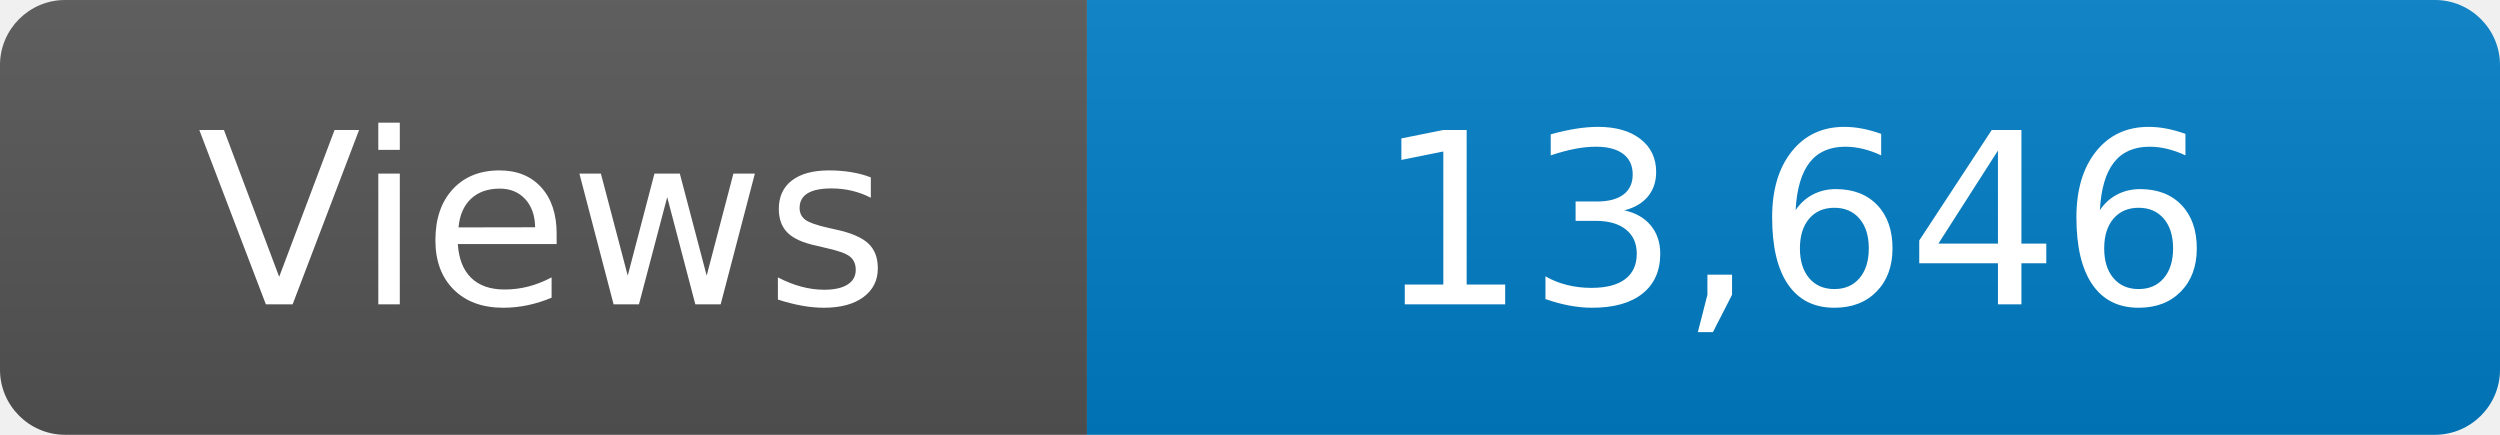
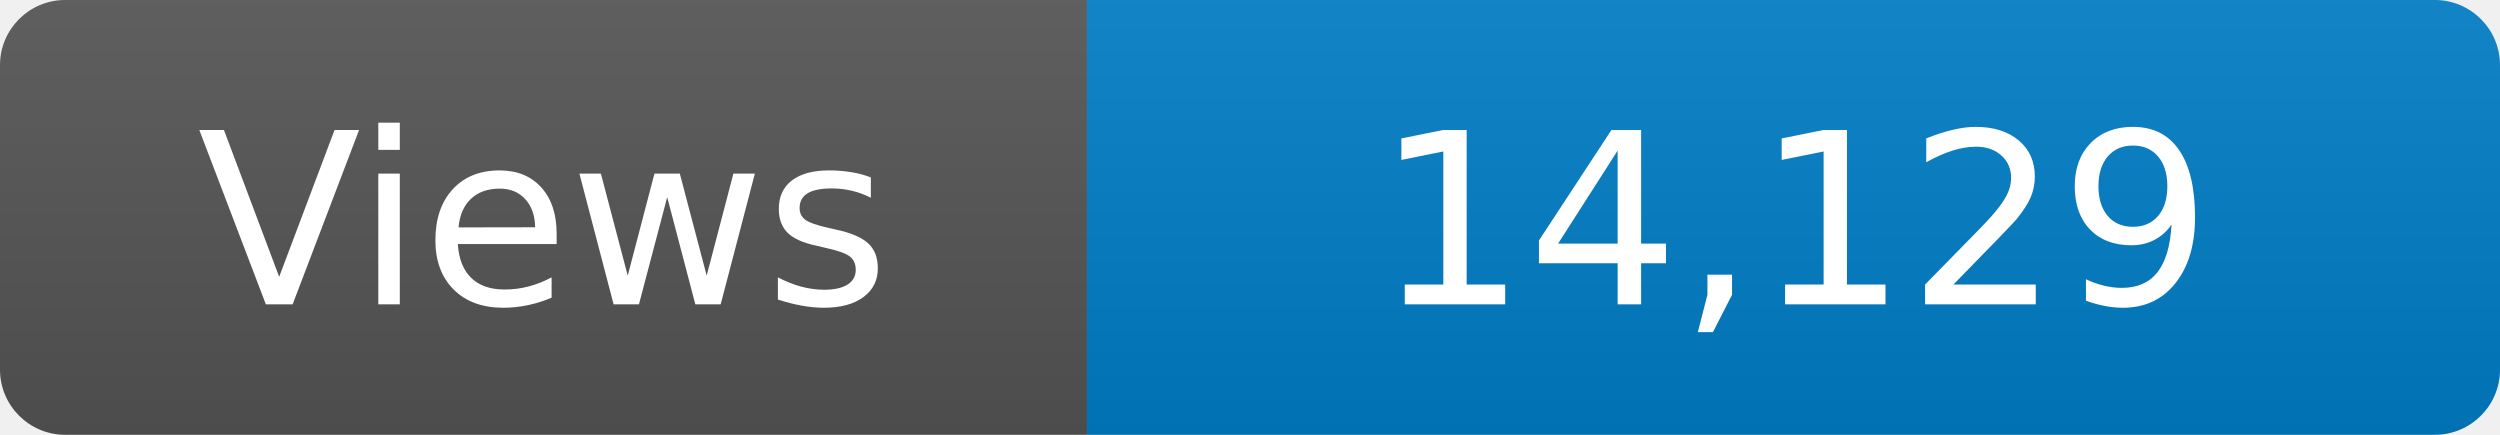
<svg xmlns="http://www.w3.org/2000/svg" width="115" height="20" role="img" aria-label="Maintained?: yes">
  <linearGradient id="s" x2="0" y2="100%">
    <stop offset="0" stop-color="#bbb" stop-opacity=".1" />
    <stop offset="1" stop-opacity=".1" />
  </linearGradient>
  <clipPath id="r">
    <rect width="115" height="20" rx="3" fill="#fff" />
  </clipPath>
  <g clip-path="url(#r)">
    <rect width="50" height="20" fill="#555" />
    <rect x="50" width="160" height="20" fill="#007ec6" />
    <rect width="115" height="20" fill="url(#s)" />
  </g>
  <g fill="#fff" text-anchor="middle" font-family="Verdana,Geneva,DejaVu Sans,sans-serif" font-size="110">
    <text x="250" y="140" transform="scale(.1)" fill="#fff">Views</text>
-     <text x="825" y="140" transform="scale(.1)" fill="#fff">13,646</text>
+     <text x="825" y="140" transform="scale(.1)" fill="#fff">14,129</text>
  </g>
</svg>
